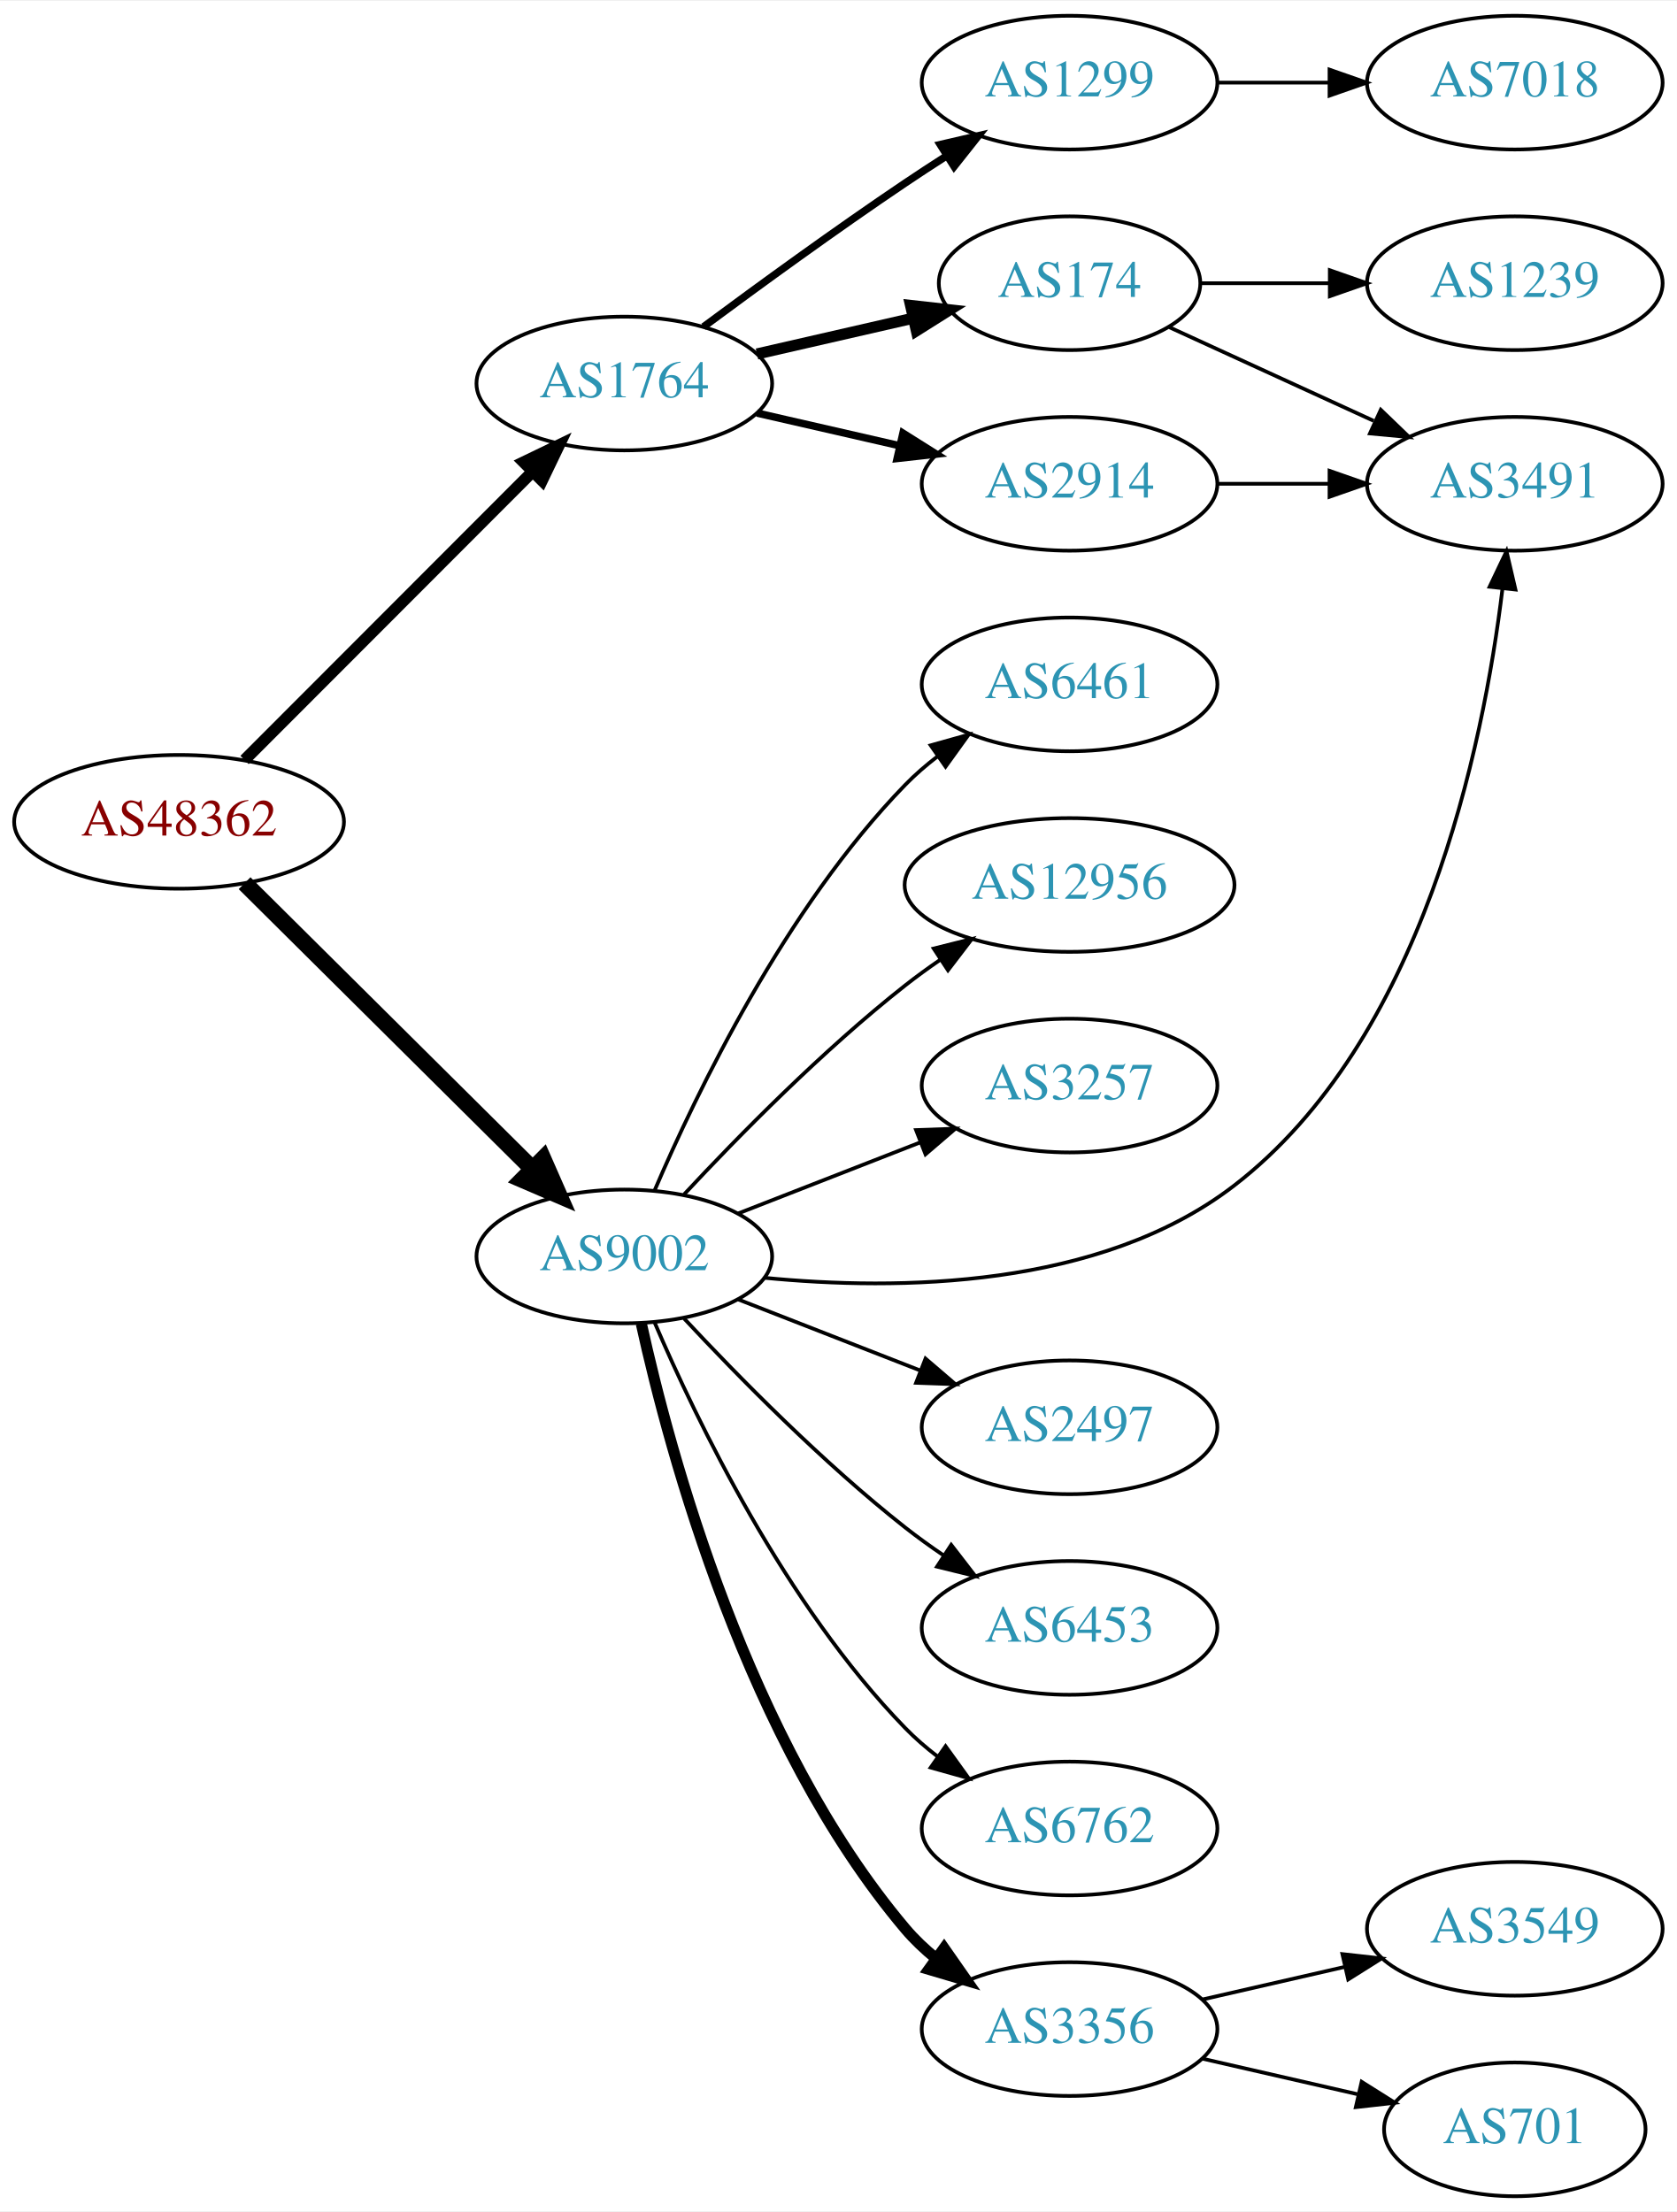
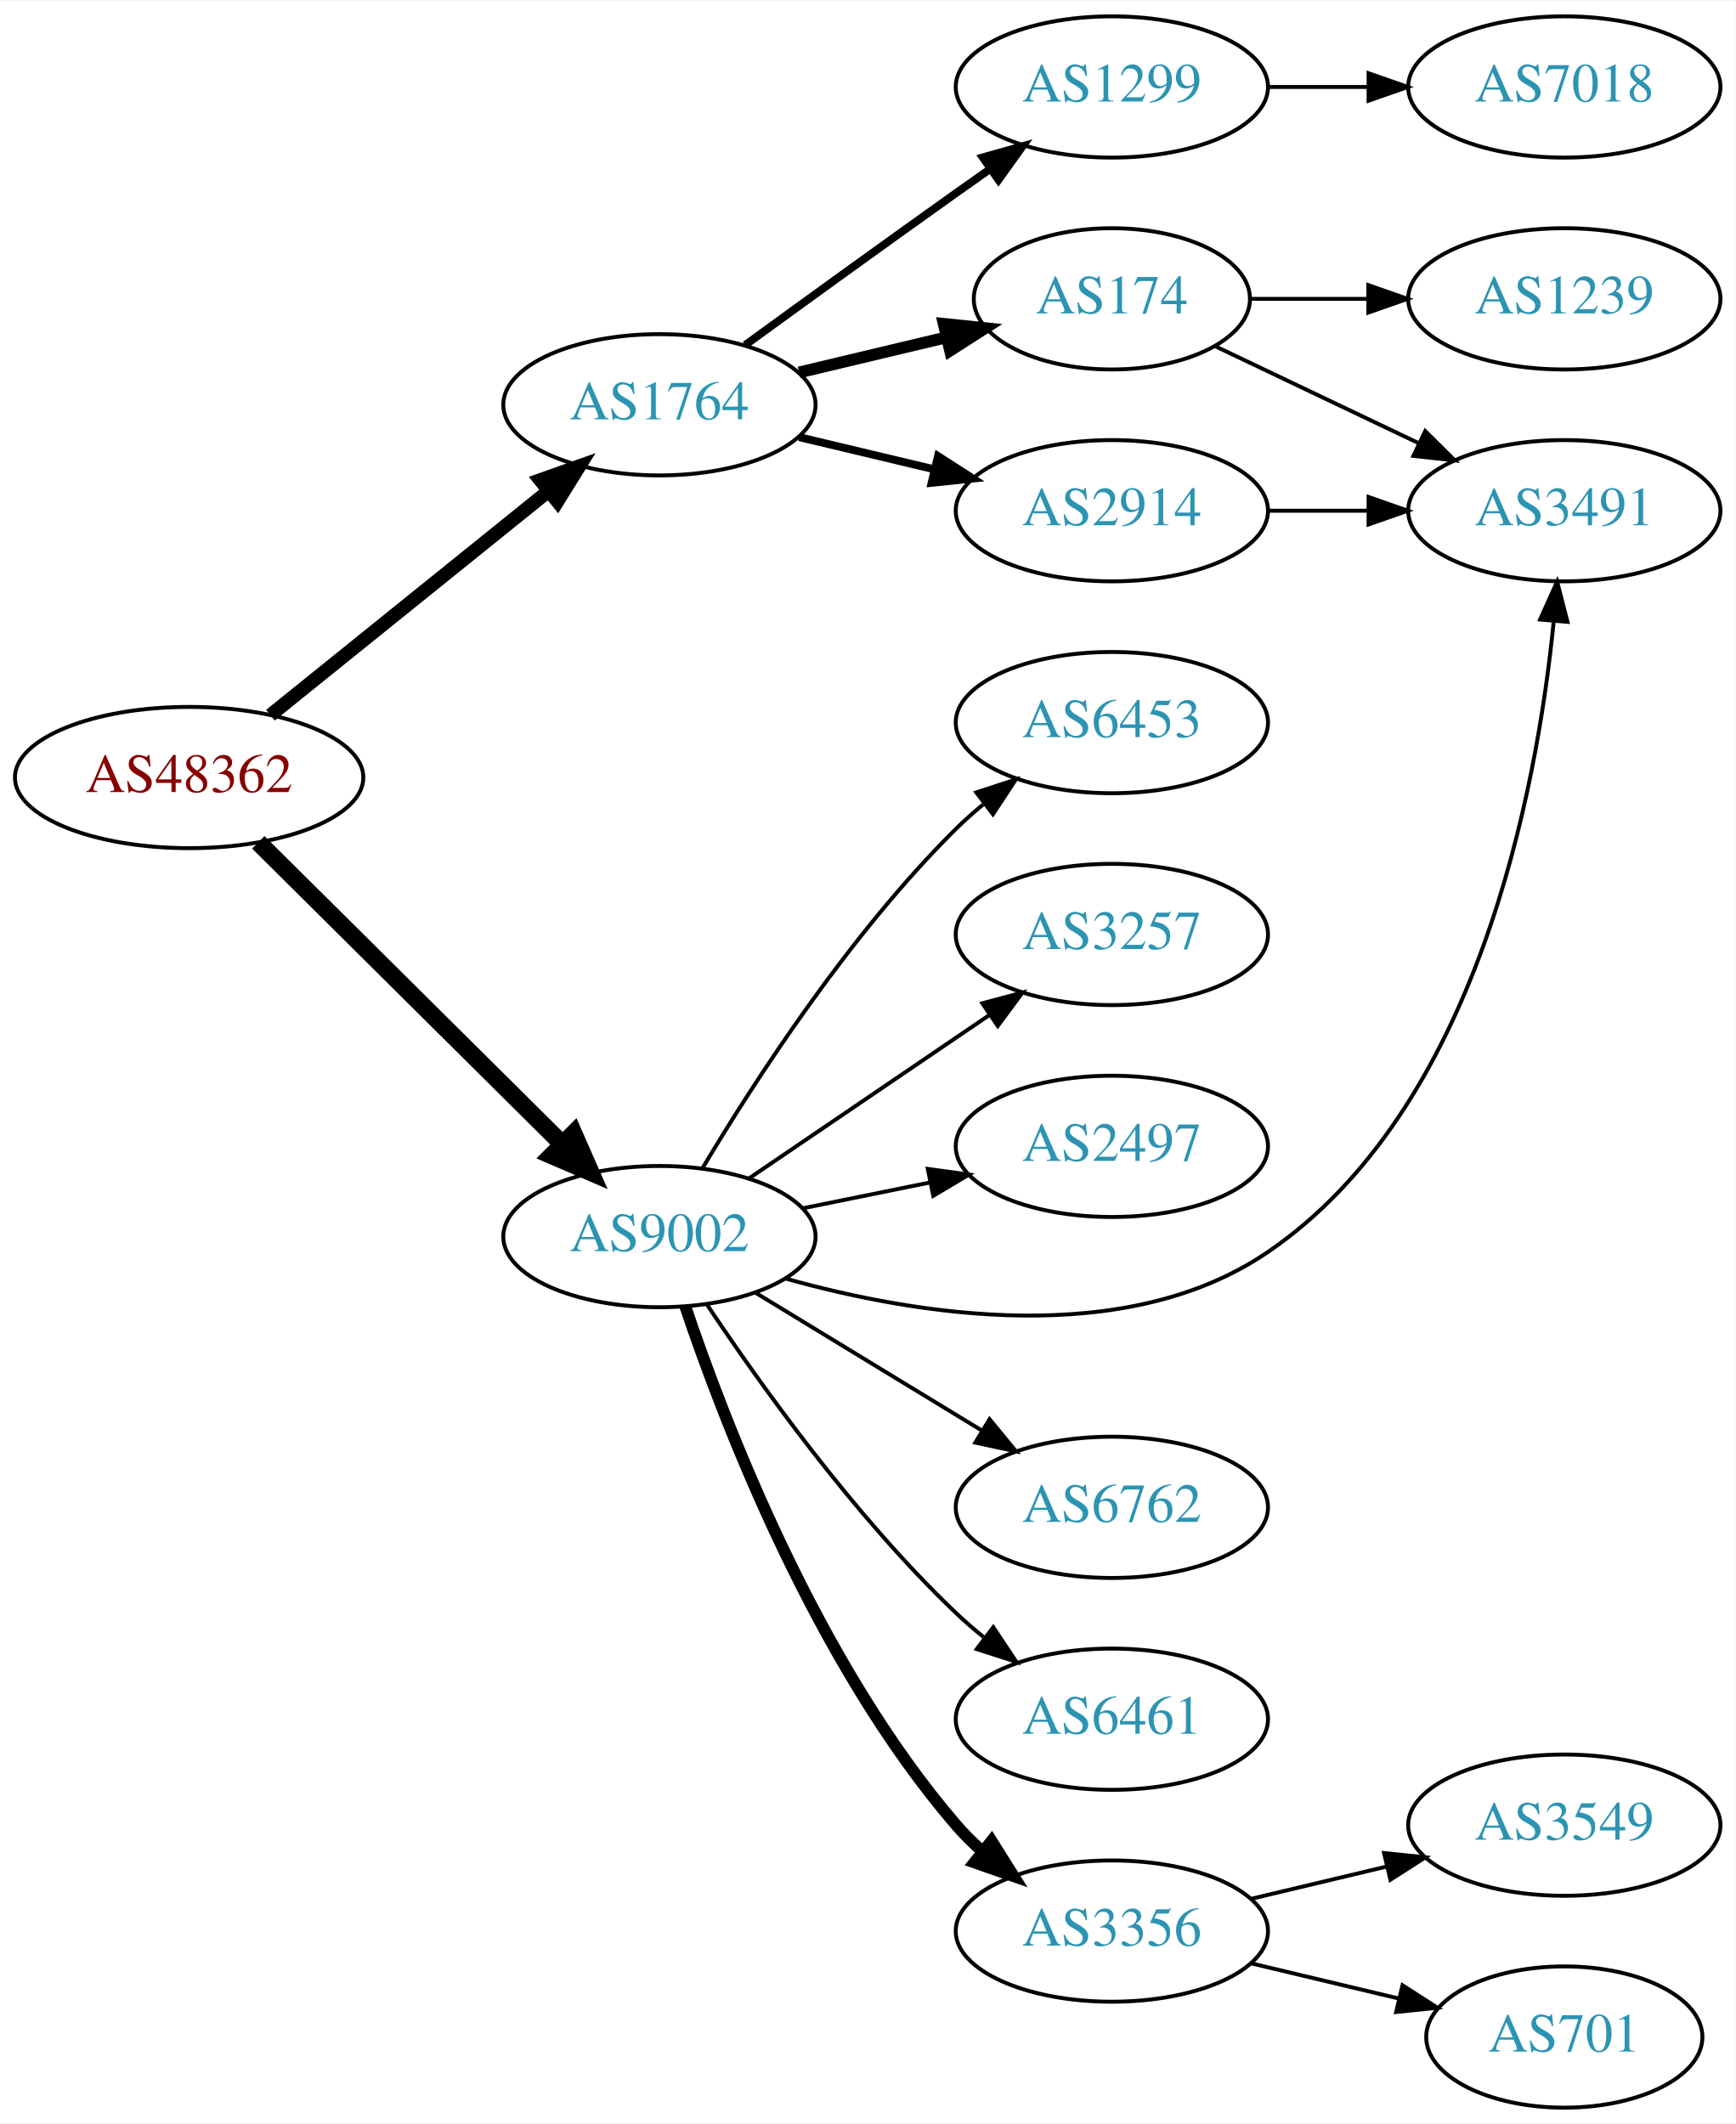
- <svg xmlns="http://www.w3.org/2000/svg" xmlns:xlink="http://www.w3.org/1999/xlink" width="451pt" height="595pt" viewBox="0.00 0.00 451.37 595.00">
-   <g id="graph0" class="graph" transform="scale(1 1) rotate(0) translate(4 591)">
-     <polygon fill="white" stroke="none" points="-4,4 -4,-591 447.37,-591 447.37,4 -4,4" />
+ <svg xmlns="http://www.w3.org/2000/svg" xmlns:xlink="http://www.w3.org/1999/xlink" width="442pt" height="541pt" viewBox="0.00 0.00 442.27 541.00">
+   <g id="graph0" class="graph" transform="scale(1 1) rotate(0) translate(4 537)">
+     <polygon fill="white" stroke="none" points="-4,4 -4,-537 438.271,-537 438.271,4 -4,4" />
    <g id="node1" class="node">
      <g id="a_node1">
        <a xlink:href="/asn/48362" xlink:title="AS48362 ~ Stadtwerke Feldkirch [AT]">
-           <ellipse fill="#ffffff" stroke="black" cx="44.196" cy="-370" rx="44.393" ry="18" />
-           <text text-anchor="middle" x="44.196" y="-366.3" font-family="Times,serif" font-size="14.00" fill="#880000">AS48362</text>
+           <ellipse fill="#ffffff" stroke="black" cx="44.196" cy="-339" rx="44.393" ry="18" />
+           <text text-anchor="middle" x="44.196" y="-335.3" font-family="Times,serif" font-size="14.00" fill="#880000">AS48362</text>
        </a>
      </g>
    </g>
    <g id="node2" class="node">
      <g id="a_node2">
        <a xlink:href="/asn/1764" xlink:title="AS1764 ~ NEXTLAYER-AS [AT]">
-           <ellipse fill="#ffffff" stroke="black" cx="164.039" cy="-488" rx="39.794" ry="18" />
-           <text text-anchor="middle" x="164.039" y="-484.3" font-family="Times,serif" font-size="14.00" fill="#2c94b3">AS1764</text>
+           <ellipse fill="#ffffff" stroke="black" cx="164.039" cy="-434" rx="39.794" ry="18" />
+           <text text-anchor="middle" x="164.039" y="-430.3" font-family="Times,serif" font-size="14.00" fill="#2c94b3">AS1764</text>
        </a>
      </g>
    </g>
    <g id="edge1" class="edge">
-       <path fill="none" stroke="black" stroke-width="3.15" d="M61.83,-386.656C82.008,-406.861 116.171,-441.07 139.158,-464.088" />
-       <polygon fill="black" stroke="black" stroke-width="3.15" points="136.946,-466.826 146.489,-471.428 141.899,-461.879 136.946,-466.826" />
+       <path fill="none" stroke="black" stroke-width="3.5" d="M64.92,-354.901C84.325,-370.544 114.111,-394.557 135.775,-412.021" />
+       <polygon fill="black" stroke="black" stroke-width="3.5" points="133.66,-414.812 143.642,-418.363 138.054,-409.362 133.66,-414.812" />
    </g>
    <g id="node3" class="node">
      <g id="a_node3">
        <a xlink:href="/asn/9002" xlink:title="AS9002 ~ RETN Limited [EU]">
-           <ellipse fill="#ffffff" stroke="black" cx="164.039" cy="-253" rx="39.794" ry="18" />
-           <text text-anchor="middle" x="164.039" y="-249.3" font-family="Times,serif" font-size="14.00" fill="#2c94b3">AS9002</text>
+           <ellipse fill="#ffffff" stroke="black" cx="164.039" cy="-222" rx="39.794" ry="18" />
+           <text text-anchor="middle" x="164.039" y="-218.3" font-family="Times,serif" font-size="14.00" fill="#2c94b3">AS9002</text>
        </a>
      </g>
    </g>
    <g id="edge2" class="edge">
-       <path fill="none" stroke="black" stroke-width="4.5" d="M61.83,-353.485C82.008,-333.451 116.171,-299.532 139.158,-276.71" />
-       <polygon fill="black" stroke="black" stroke-width="4.5" points="142.167,-279.271 146.489,-269.431 136.619,-273.683 142.167,-279.271" />
+       <path fill="none" stroke="black" stroke-width="4.5" d="M61.83,-322.485C82.008,-302.451 116.171,-268.532 139.158,-245.71" />
+       <polygon fill="black" stroke="black" stroke-width="4.5" points="142.167,-248.271 146.489,-238.431 136.619,-242.683 142.167,-248.271" />
    </g>
    <g id="node4" class="node">
      <g id="a_node4">
        <a xlink:href="/asn/174" xlink:title="AS174 ~ Cogent Communications [US]">
-           <ellipse fill="#ffffff" stroke="black" cx="283.881" cy="-515" rx="35.194" ry="18" />
-           <text text-anchor="middle" x="283.881" y="-511.3" font-family="Times,serif" font-size="14.00" fill="#2c94b3">AS174</text>
+           <ellipse fill="#ffffff" stroke="black" cx="279.332" cy="-461" rx="35.194" ry="18" />
+           <text text-anchor="middle" x="279.332" y="-457.3" font-family="Times,serif" font-size="14.00" fill="#2c94b3">AS174</text>
        </a>
      </g>
    </g>
    <g id="edge3" class="edge">
-       <path fill="none" stroke="black" stroke-width="3" d="M199.758,-495.955C212.85,-498.955 227.873,-502.396 241.513,-505.522" />
-       <polygon fill="black" stroke="black" stroke-width="3" points="241.091,-509.016 251.621,-507.838 242.655,-502.193 241.091,-509.016" />
+       <path fill="none" stroke="black" stroke-width="3" d="M199.646,-442.248C211.44,-445.058 224.745,-448.229 237.013,-451.153" />
+       <polygon fill="black" stroke="black" stroke-width="3" points="236.479,-454.624 247.018,-453.537 238.101,-447.814 236.479,-454.624" />
    </g>
    <g id="node5" class="node">
      <g id="a_node5">
-         <a xlink:href="/asn/1299" xlink:title="AS1299 ~ Telia Carrier [EU]">
-           <ellipse fill="#ffffff" stroke="black" cx="283.881" cy="-569" rx="39.794" ry="18" />
-           <text text-anchor="middle" x="283.881" y="-565.3" font-family="Times,serif" font-size="14.00" fill="#2c94b3">AS1299</text>
+         <a xlink:href="/asn/2914" xlink:title="AS2914 ~ NTT America, Inc. [US]">
+           <ellipse fill="#ffffff" stroke="black" cx="279.332" cy="-407" rx="39.794" ry="18" />
+           <text text-anchor="middle" x="279.332" y="-403.3" font-family="Times,serif" font-size="14.00" fill="#2c94b3">AS2914</text>
        </a>
      </g>
    </g>
    <g id="edge4" class="edge">
-       <path fill="none" stroke="black" stroke-width="2" d="M185.369,-503.277C200.231,-514.304 220.976,-529.407 239.685,-542 243.234,-544.389 246.984,-546.839 250.733,-549.242" />
-       <polygon fill="black" stroke="black" stroke-width="2" points="249.059,-552.325 259.381,-554.712 252.801,-546.409 249.059,-552.325" />
+       <path fill="none" stroke="black" stroke-width="2" d="M199.646,-425.752C210.517,-423.162 222.671,-420.265 234.114,-417.538" />
+       <polygon fill="black" stroke="black" stroke-width="2" points="235.02,-420.92 243.936,-415.197 233.397,-414.111 235.02,-420.92" />
    </g>
    <g id="node6" class="node">
      <g id="a_node6">
-         <a xlink:href="/asn/2914" xlink:title="AS2914 ~ NTT America, Inc. [US]">
-           <ellipse fill="#ffffff" stroke="black" cx="283.881" cy="-461" rx="39.794" ry="18" />
-           <text text-anchor="middle" x="283.881" y="-457.3" font-family="Times,serif" font-size="14.00" fill="#2c94b3">AS2914</text>
+         <a xlink:href="/asn/1299" xlink:title="AS1299 ~ Telia Carrier [EU]">
+           <ellipse fill="#ffffff" stroke="black" cx="279.332" cy="-515" rx="39.794" ry="18" />
+           <text text-anchor="middle" x="279.332" y="-511.3" font-family="Times,serif" font-size="14.00" fill="#2c94b3">AS1299</text>
        </a>
      </g>
    </g>
    <g id="edge5" class="edge">
-       <path fill="none" stroke="black" stroke-width="2" d="M199.758,-480.045C211.758,-477.296 225.379,-474.175 238.071,-471.267" />
-       <polygon fill="black" stroke="black" stroke-width="2" points="239.037,-474.636 248.003,-468.991 237.474,-467.813 239.037,-474.636" />
-     </g>
-     <g id="node9" class="node">
-       <g id="a_node9">
+       <path fill="none" stroke="black" stroke-width="2" d="M185.887,-449.222C200.821,-460.091 221.435,-475.025 239.685,-488 242.506,-490.005 245.449,-492.085 248.397,-494.159" />
+       <polygon fill="black" stroke="black" stroke-width="2" points="246.424,-497.05 256.621,-499.926 250.443,-491.319 246.424,-497.05" />
+     </g>
+     <g id="node7" class="node">
+       <g id="a_node7">
        <a xlink:href="/asn/3491" xlink:title="AS3491 ~ PCCW Global, Inc. [US]">
-           <ellipse fill="#ffffff" stroke="black" cx="403.724" cy="-461" rx="39.794" ry="18" />
-           <text text-anchor="middle" x="403.724" y="-457.3" font-family="Times,serif" font-size="14.00" fill="#2c94b3">AS3491</text>
-         </a>
-       </g>
-     </g>
-     <g id="edge17" class="edge">
-       <path fill="none" stroke="black" d="M201.712,-247.256C237.619,-243.741 292.04,-244.3 328.077,-272 379.025,-311.161 395.262,-390.274 400.391,-432.663" />
-       <polygon fill="black" stroke="black" points="396.938,-433.282 401.493,-442.847 403.897,-432.528 396.938,-433.282" />
+           <ellipse fill="#ffffff" stroke="black" cx="394.625" cy="-407" rx="39.794" ry="18" />
+           <text text-anchor="middle" x="394.625" y="-403.3" font-family="Times,serif" font-size="14.00" fill="#2c94b3">AS3491</text>
+         </a>
+       </g>
+     </g>
+     <g id="edge10" class="edge">
+       <path fill="none" stroke="black" d="M196.042,-211.353C229.421,-201.97 282.615,-193.265 318.978,-218 372.492,-254.401 387.642,-335.689 391.931,-378.838" />
+       <polygon fill="black" stroke="black" points="388.455,-379.274 392.804,-388.936 395.429,-378.671 388.455,-379.274" />
    </g>
    <g id="node10" class="node">
      <g id="a_node10">
-         <a xlink:href="/asn/2497" xlink:title="AS2497 ~ Internet Initiative Japan Inc. [JP]">
-           <ellipse fill="#ffffff" stroke="black" cx="283.881" cy="-207" rx="39.794" ry="18" />
-           <text text-anchor="middle" x="283.881" y="-203.3" font-family="Times,serif" font-size="14.00" fill="#2c94b3">AS2497</text>
-         </a>
-       </g>
-     </g>
-     <g id="edge10" class="edge">
-       <path fill="none" stroke="black" d="M194.775,-241.392C209.569,-235.618 227.646,-228.561 243.568,-222.346" />
-       <polygon fill="black" stroke="black" points="245.111,-225.501 253.154,-218.604 242.566,-218.98 245.111,-225.501" />
+         <a xlink:href="/asn/3356" xlink:title="AS3356 ~ Level 3 Parent, LLC [US]">
+           <ellipse fill="#ffffff" stroke="black" cx="279.332" cy="-45" rx="39.794" ry="18" />
+           <text text-anchor="middle" x="279.332" y="-41.3" font-family="Times,serif" font-size="14.00" fill="#2c94b3">AS3356</text>
+         </a>
+       </g>
+     </g>
+     <g id="edge11" class="edge">
+       <path fill="none" stroke="black" stroke-width="3" d="M170.644,-204.163C180.711,-174.248 204.172,-113.202 239.685,-72 241.639,-69.733 243.823,-67.563 246.131,-65.509" />
+       <polygon fill="black" stroke="black" stroke-width="3" points="248.667,-67.963 254.307,-58.994 244.305,-62.489 248.667,-67.963" />
    </g>
    <g id="node11" class="node">
      <g id="a_node11">
-         <a xlink:href="/asn/6453" xlink:title="AS6453 ~ TATA COMMUNICATIONS (AMERICA) INC [US]">
-           <ellipse fill="#ffffff" stroke="black" cx="283.881" cy="-153" rx="39.794" ry="18" />
-           <text text-anchor="middle" x="283.881" y="-149.3" font-family="Times,serif" font-size="14.00" fill="#2c94b3">AS6453</text>
-         </a>
-       </g>
-     </g>
-     <g id="edge11" class="edge">
-       <path fill="none" stroke="black" d="M180.136,-236.288C194.601,-220.765 217.458,-197.481 239.685,-180 242.97,-177.417 246.513,-174.867 250.108,-172.427" />
-       <polygon fill="black" stroke="black" points="252.023,-175.357 258.493,-166.967 248.203,-169.491 252.023,-175.357" />
+         <a xlink:href="/asn/3257" xlink:title="AS3257 ~ GTT [DE]">
+           <ellipse fill="#ffffff" stroke="black" cx="279.332" cy="-299" rx="39.794" ry="18" />
+           <text text-anchor="middle" x="279.332" y="-295.3" font-family="Times,serif" font-size="14.00" fill="#2c94b3">AS3257</text>
+         </a>
+       </g>
+     </g>
+     <g id="edge12" class="edge">
+       <path fill="none" stroke="black" d="M186.883,-236.846C204.28,-248.67 228.827,-265.354 248.11,-278.46" />
+       <polygon fill="black" stroke="black" points="246.317,-281.473 256.555,-284.199 250.251,-275.683 246.317,-281.473" />
    </g>
    <g id="node12" class="node">
      <g id="a_node12">
-         <a xlink:href="/asn/6762" xlink:title="AS6762 ~ TELECOM ITALIA SPARKLE S.p.A. [IT]">
-           <ellipse fill="#ffffff" stroke="black" cx="283.881" cy="-99" rx="39.794" ry="18" />
-           <text text-anchor="middle" x="283.881" y="-95.3" font-family="Times,serif" font-size="14.00" fill="#2c94b3">AS6762</text>
-         </a>
-       </g>
-     </g>
-     <g id="edge12" class="edge">
-       <path fill="none" stroke="black" d="M172.193,-235.228C183.454,-208.925 207.402,-159.176 239.685,-126 242.306,-123.306 245.248,-120.763 248.331,-118.394" />
-       <polygon fill="black" stroke="black" points="250.506,-121.144 256.7,-112.548 246.498,-115.405 250.506,-121.144" />
+         <a xlink:href="/asn/2497" xlink:title="AS2497 ~ Internet Initiative Japan Inc. [JP]">
+           <ellipse fill="#ffffff" stroke="black" cx="279.332" cy="-245" rx="39.794" ry="18" />
+           <text text-anchor="middle" x="279.332" y="-241.3" font-family="Times,serif" font-size="14.00" fill="#2c94b3">AS2497</text>
+         </a>
+       </g>
+     </g>
+     <g id="edge13" class="edge">
+       <path fill="none" stroke="black" d="M200.574,-229.214C210.803,-231.291 222.104,-233.585 232.846,-235.766" />
+       <polygon fill="black" stroke="black" points="232.425,-239.252 242.922,-237.811 233.818,-232.392 232.425,-239.252" />
    </g>
    <g id="node13" class="node">
      <g id="a_node13">
-         <a xlink:href="/asn/3356" xlink:title="AS3356 ~ Level 3 Parent, LLC [US]">
-           <ellipse fill="#ffffff" stroke="black" cx="283.881" cy="-45" rx="39.794" ry="18" />
-           <text text-anchor="middle" x="283.881" y="-41.3" font-family="Times,serif" font-size="14.00" fill="#2c94b3">AS3356</text>
-         </a>
-       </g>
-     </g>
-     <g id="edge13" class="edge">
-       <path fill="none" stroke="black" stroke-width="3" d="M168.622,-234.885C176.308,-199.939 197.23,-122.235 239.685,-72 242.111,-69.129 244.922,-66.468 247.924,-64.025" />
-       <polygon fill="black" stroke="black" stroke-width="3" points="250.113,-66.761 256.179,-58.075 246.02,-61.082 250.113,-66.761" />
+         <a xlink:href="/asn/6762" xlink:title="AS6762 ~ TELECOM ITALIA SPARKLE S.p.A. [IT]">
+           <ellipse fill="#ffffff" stroke="black" cx="279.332" cy="-153" rx="39.794" ry="18" />
+           <text text-anchor="middle" x="279.332" y="-149.3" font-family="Times,serif" font-size="14.00" fill="#2c94b3">AS6762</text>
+         </a>
+       </g>
+     </g>
+     <g id="edge14" class="edge">
+       <path fill="none" stroke="black" d="M188.513,-207.703C205.223,-197.526 227.878,-183.728 246.255,-172.536" />
+       <polygon fill="black" stroke="black" points="248.167,-175.469 254.887,-167.279 244.526,-169.491 248.167,-175.469" />
    </g>
    <g id="node14" class="node">
      <g id="a_node14">
        <a xlink:href="/asn/6461" xlink:title="AS6461 ~ Zayo Bandwidth [US]">
-           <ellipse fill="#ffffff" stroke="black" cx="283.881" cy="-407" rx="39.794" ry="18" />
-           <text text-anchor="middle" x="283.881" y="-403.3" font-family="Times,serif" font-size="14.00" fill="#2c94b3">AS6461</text>
-         </a>
-       </g>
-     </g>
-     <g id="edge14" class="edge">
-       <path fill="none" stroke="black" d="M172.193,-270.772C183.454,-297.075 207.402,-346.824 239.685,-380 242.306,-382.694 245.248,-385.237 248.331,-387.606" />
-       <polygon fill="black" stroke="black" points="246.498,-390.595 256.7,-393.452 250.506,-384.856 246.498,-390.595" />
+           <ellipse fill="#ffffff" stroke="black" cx="279.332" cy="-99" rx="39.794" ry="18" />
+           <text text-anchor="middle" x="279.332" y="-95.3" font-family="Times,serif" font-size="14.00" fill="#2c94b3">AS6461</text>
+         </a>
+       </g>
+     </g>
+     <g id="edge15" class="edge">
+       <path fill="none" stroke="black" d="M176.081,-204.789C189.573,-184.542 213.82,-150.577 239.685,-126 241.855,-123.939 244.193,-121.915 246.607,-119.961" />
+       <polygon fill="black" stroke="black" points="249.112,-122.455 254.974,-113.63 244.888,-116.873 249.112,-122.455" />
    </g>
    <g id="node15" class="node">
      <g id="a_node15">
-         <a xlink:href="/asn/12956" xlink:title="AS12956 ~ TELXIUS [ES]">
-           <ellipse fill="#ffffff" stroke="black" cx="283.881" cy="-353" rx="44.393" ry="18" />
-           <text text-anchor="middle" x="283.881" y="-349.3" font-family="Times,serif" font-size="14.00" fill="#2c94b3">AS12956</text>
-         </a>
-       </g>
-     </g>
-     <g id="edge15" class="edge">
-       <path fill="none" stroke="black" d="M180.136,-269.712C194.601,-285.235 217.458,-308.519 239.685,-326 242.639,-328.324 245.803,-330.62 249.026,-332.834" />
-       <polygon fill="black" stroke="black" points="247.311,-335.895 257.589,-338.464 251.156,-330.046 247.311,-335.895" />
-     </g>
-     <g id="node16" class="node">
-       <g id="a_node16">
-         <a xlink:href="/asn/3257" xlink:title="AS3257 ~ GTT [DE]">
-           <ellipse fill="#ffffff" stroke="black" cx="283.881" cy="-299" rx="39.794" ry="18" />
-           <text text-anchor="middle" x="283.881" y="-295.3" font-family="Times,serif" font-size="14.00" fill="#2c94b3">AS3257</text>
+         <a xlink:href="/asn/6453" xlink:title="AS6453 ~ TATA COMMUNICATIONS (AMERICA) INC [US]">
+           <ellipse fill="#ffffff" stroke="black" cx="279.332" cy="-353" rx="39.794" ry="18" />
+           <text text-anchor="middle" x="279.332" y="-349.3" font-family="Times,serif" font-size="14.00" fill="#2c94b3">AS6453</text>
        </a>
      </g>
    </g>
    <g id="edge16" class="edge">
-       <path fill="none" stroke="black" d="M194.775,-264.608C209.569,-270.382 227.646,-277.439 243.568,-283.654" />
-       <polygon fill="black" stroke="black" points="242.566,-287.02 253.154,-287.396 245.111,-280.499 242.566,-287.02" />
+       <path fill="none" stroke="black" d="M175.089,-239.569C188.137,-261.427 212.483,-299.142 239.685,-326 241.815,-328.103 244.124,-330.155 246.519,-332.129" />
+       <polygon fill="black" stroke="black" points="244.78,-335.206 254.851,-338.498 249.031,-329.644 244.78,-335.206" />
+     </g>
+     <g id="edge6" class="edge">
+       <path fill="none" stroke="black" d="M305.757,-448.881C321.059,-441.587 340.783,-432.186 357.665,-424.14" />
+       <polygon fill="black" stroke="black" points="359.184,-427.293 366.705,-419.831 356.172,-420.974 359.184,-427.293" />
    </g>
    <g id="node8" class="node">
      <g id="a_node8">
        <a xlink:href="/asn/1239" xlink:title="AS1239 ~ Sprint [US]">
-           <ellipse fill="#ffffff" stroke="black" cx="403.724" cy="-515" rx="39.794" ry="18" />
-           <text text-anchor="middle" x="403.724" y="-511.3" font-family="Times,serif" font-size="14.00" fill="#2c94b3">AS1239</text>
+           <ellipse fill="#ffffff" stroke="black" cx="394.625" cy="-461" rx="39.794" ry="18" />
+           <text text-anchor="middle" x="394.625" y="-457.3" font-family="Times,serif" font-size="14.00" fill="#2c94b3">AS1239</text>
        </a>
      </g>
    </g>
    <g id="edge7" class="edge">
-       <path fill="none" stroke="black" d="M319.283,-515C330.107,-515 342.275,-515 353.901,-515" />
-       <polygon fill="black" stroke="black" points="353.932,-518.5 363.932,-515 353.932,-511.5 353.932,-518.5" />
+       <path fill="none" stroke="black" d="M314.631,-461C324.008,-461 334.358,-461 344.393,-461" />
+       <polygon fill="black" stroke="black" points="344.681,-464.5 354.681,-461 344.681,-457.5 344.681,-464.5" />
+     </g>
+     <g id="edge9" class="edge">
+       <path fill="none" stroke="black" d="M319.004,-407C327.207,-407 335.971,-407 344.503,-407" />
+       <polygon fill="black" stroke="black" points="344.742,-410.5 354.742,-407 344.742,-403.5 344.742,-410.5" />
+     </g>
+     <g id="node9" class="node">
+       <g id="a_node9">
+         <a xlink:href="/asn/7018" xlink:title="AS7018 ~ AT&amp;T Services, Inc. [US]">
+           <ellipse fill="#ffffff" stroke="black" cx="394.625" cy="-515" rx="39.794" ry="18" />
+           <text text-anchor="middle" x="394.625" y="-511.3" font-family="Times,serif" font-size="14.00" fill="#2c94b3">AS7018</text>
+         </a>
+       </g>
    </g>
    <g id="edge8" class="edge">
-       <path fill="none" stroke="black" d="M310.742,-503.149C326.863,-495.762 347.865,-486.138 365.73,-477.952" />
-       <polygon fill="black" stroke="black" points="367.649,-480.923 375.282,-473.575 364.733,-474.559 367.649,-480.923" />
-     </g>
-     <g id="node7" class="node">
-       <g id="a_node7">
-         <a xlink:href="/asn/7018" xlink:title="AS7018 ~ AT&amp;T Services, Inc. [US]">
-           <ellipse fill="#ffffff" stroke="black" cx="403.724" cy="-569" rx="39.794" ry="18" />
-           <text text-anchor="middle" x="403.724" y="-565.3" font-family="Times,serif" font-size="14.00" fill="#2c94b3">AS7018</text>
-         </a>
-       </g>
-     </g>
-     <g id="edge6" class="edge">
-       <path fill="none" stroke="black" d="M323.794,-569C333.347,-569 343.697,-569 353.659,-569" />
-       <polygon fill="black" stroke="black" points="353.852,-572.5 363.852,-569 353.852,-565.5 353.852,-572.5" />
-     </g>
-     <g id="edge9" class="edge">
-       <path fill="none" stroke="black" d="M323.794,-461C333.347,-461 343.697,-461 353.659,-461" />
-       <polygon fill="black" stroke="black" points="353.852,-464.5 363.852,-461 353.852,-457.5 353.852,-464.5" />
+       <path fill="none" stroke="black" d="M319.004,-515C327.207,-515 335.971,-515 344.503,-515" />
+       <polygon fill="black" stroke="black" points="344.742,-518.5 354.742,-515 344.742,-511.5 344.742,-518.5" />
+     </g>
+     <g id="node16" class="node">
+       <g id="a_node16">
+         <a xlink:href="/asn/701" xlink:title="AS701 ~ UUNET [US]">
+           <ellipse fill="#ffffff" stroke="black" cx="394.625" cy="-18" rx="35.194" ry="18" />
+           <text text-anchor="middle" x="394.625" y="-14.3" font-family="Times,serif" font-size="14.00" fill="#2c94b3">AS701</text>
+         </a>
+       </g>
+     </g>
+     <g id="edge17" class="edge">
+       <path fill="none" stroke="black" d="M314.939,-36.752C326.733,-33.941 340.038,-30.771 352.306,-27.847" />
+       <polygon fill="black" stroke="black" points="353.394,-31.186 362.311,-25.463 351.772,-24.377 353.394,-31.186" />
    </g>
    <g id="node17" class="node">
      <g id="a_node17">
-         <a xlink:href="/asn/701" xlink:title="AS701 ~ UUNET [US]">
-           <ellipse fill="#ffffff" stroke="black" cx="403.724" cy="-18" rx="35.194" ry="18" />
-           <text text-anchor="middle" x="403.724" y="-14.3" font-family="Times,serif" font-size="14.00" fill="#2c94b3">AS701</text>
+         <a xlink:href="/asn/3549" xlink:title="AS3549 ~ Level 3 Parent, LLC [US]">
+           <ellipse fill="#ffffff" stroke="black" cx="394.625" cy="-72" rx="39.794" ry="18" />
+           <text text-anchor="middle" x="394.625" y="-68.3" font-family="Times,serif" font-size="14.00" fill="#2c94b3">AS3549</text>
        </a>
      </g>
    </g>
    <g id="edge18" class="edge">
-       <path fill="none" stroke="black" d="M319.6,-37.045C332.693,-34.045 347.715,-30.604 361.356,-27.478" />
-       <polygon fill="black" stroke="black" points="362.497,-30.807 371.463,-25.162 360.934,-23.984 362.497,-30.807" />
-     </g>
-     <g id="node18" class="node">
-       <g id="a_node18">
-         <a xlink:href="/asn/3549" xlink:title="AS3549 ~ Level 3 Parent, LLC [US]">
-           <ellipse fill="#ffffff" stroke="black" cx="403.724" cy="-72" rx="39.794" ry="18" />
-           <text text-anchor="middle" x="403.724" y="-68.3" font-family="Times,serif" font-size="14.00" fill="#2c94b3">AS3549</text>
-         </a>
-       </g>
-     </g>
-     <g id="edge19" class="edge">
-       <path fill="none" stroke="black" d="M319.6,-52.955C331.6,-55.704 345.221,-58.825 357.914,-61.733" />
-       <polygon fill="black" stroke="black" points="357.316,-65.187 367.845,-64.009 358.88,-58.364 357.316,-65.187" />
+       <path fill="none" stroke="black" d="M314.939,-53.248C325.81,-55.838 337.964,-58.735 349.407,-61.462" />
+       <polygon fill="black" stroke="black" points="348.69,-64.889 359.229,-63.803 350.313,-58.08 348.69,-64.889" />
    </g>
  </g>
</svg>
